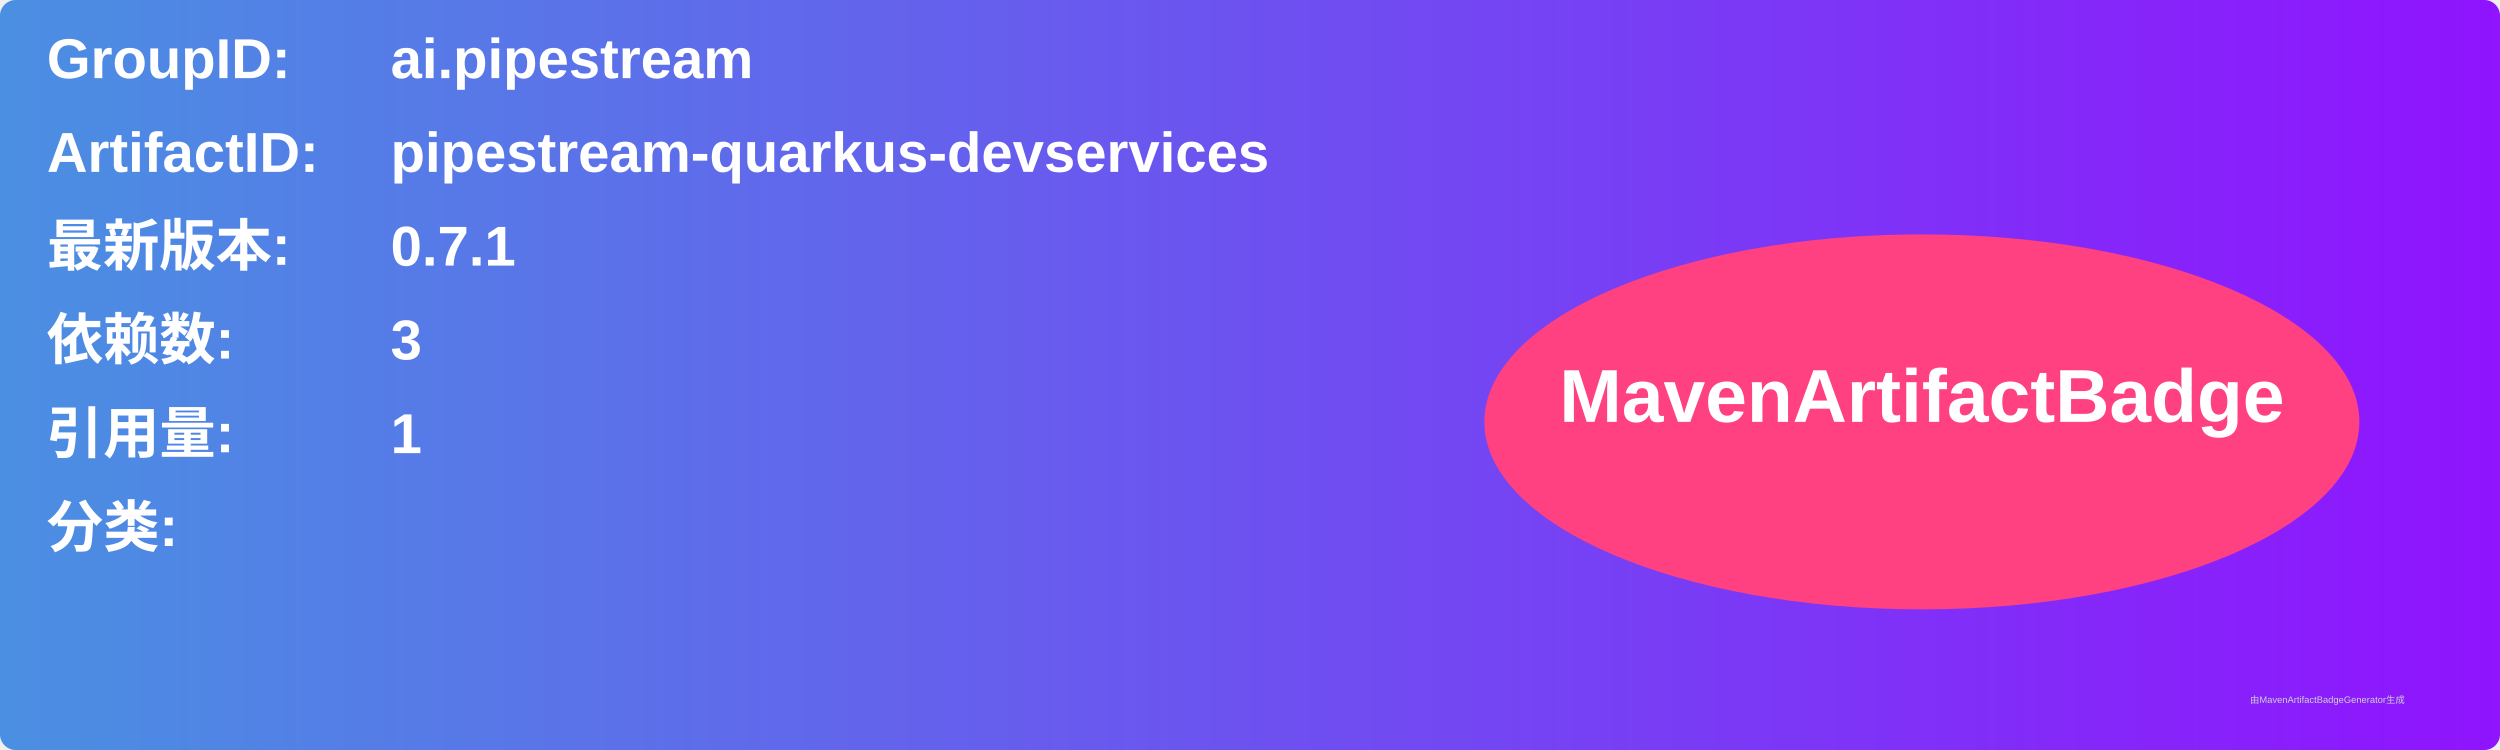
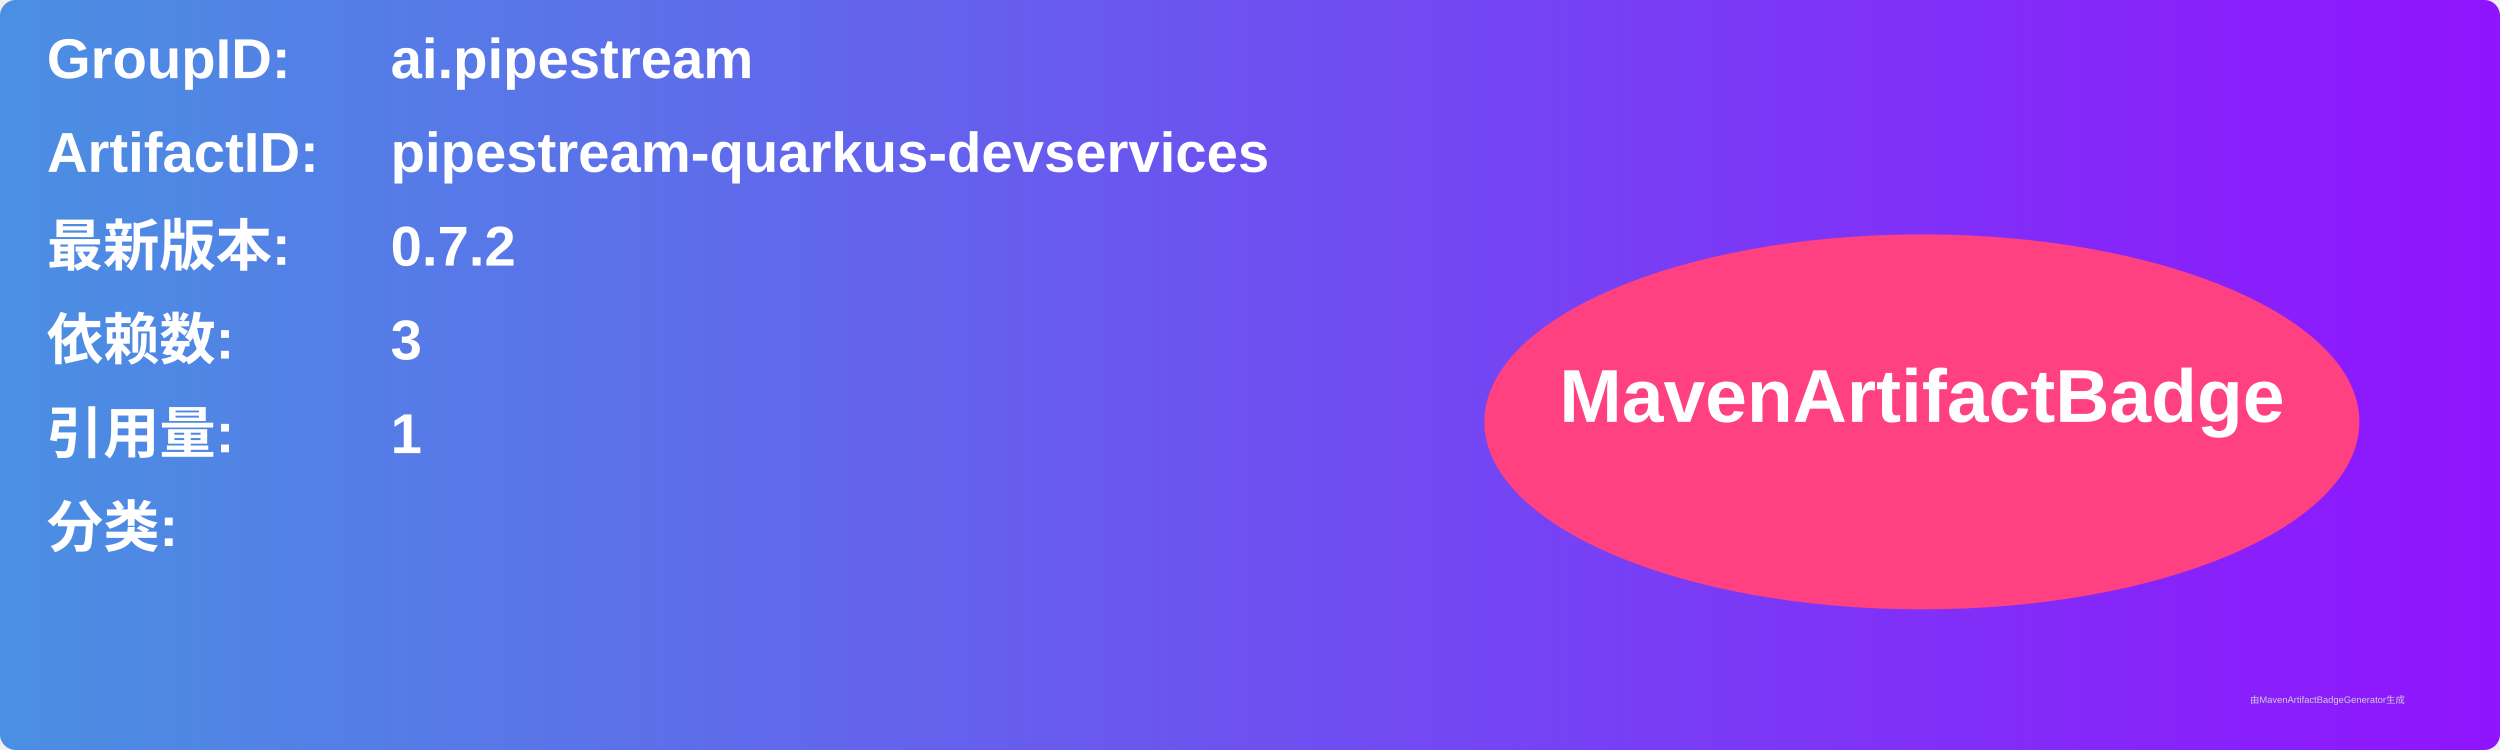
<svg xmlns="http://www.w3.org/2000/svg" width="800" height="240" viewBox="0 0 800 240">
  <linearGradient id="grad" x1="0%" y1="0%" x2="100%" y2="0%">
    <stop offset="0%" stop-color="#4a90e2" />
    <stop offset="100%" stop-color="#9013fe" />
  </linearGradient>
  <rect width="100%" height="100%" rx="5" ry="5" fill="url(#grad)" />
  <g transform="translate(15, 15)">
    <text x="0" y="10" font-family="Arial" font-size="18" fill="white" font-weight="bold" width="260">GroupID:</text>
    <text x="110" y="10" font-family="Arial" font-size="18" fill="white" font-weight="bold" width="460">ai.pipestream</text>
    <text x="0" y="40" font-family="Arial" font-size="18" fill="white" font-weight="bold" width="260">ArtifactID:</text>
    <text x="110" y="40" font-family="Arial" font-size="18" fill="white" font-weight="bold" width="460">pipestream-quarkus-devservices</text>
    <text x="0" y="70" font-family="Arial" font-size="18" fill="white" font-weight="bold">最新版本:</text>
    <text x="110" y="70" font-family="Arial" font-size="18" fill="white" font-weight="bold">
-       <tspan font-weight="bold">0.7.1</tspan>
+       <tspan font-weight="bold">0.7.2</tspan>
    </text>
    <text x="0" y="100" font-family="Arial" font-size="18" fill="white" font-weight="bold">依赖数: </text>
    <text x="110" y="100" font-family="Arial" font-size="18" fill="white">
      <tspan font-weight="bold">3</tspan>
    </text>
    <text x="0" y="130" font-family="Arial" font-size="18" fill="white" font-weight="bold">引用量: </text>
    <text x="110" y="130" font-family="Arial" font-size="18" fill="white">
      <tspan font-weight="bold">1</tspan>
    </text>
    <text x="0" y="160" font-family="Arial" font-size="18" fill="white" font-weight="bold">分类:</text>
    <text x="10" y="190" font-family="Arial" font-size="10" fill="white">
      <tspan font-weight="bold" />
    </text>
    <ellipse cx="600" cy="120" rx="140" ry="60" fill="#ff4081" />
    <text x="600" y="120" text-anchor="middle" font-family="Arial" font-size="24" fill="white" font-weight="bold">MavenArtifactBadge</text>
  </g>
  <text x="720" y="225" font-family="Arial" font-size="3" fill="#d0d0d0">由MavenArtifactBadgeGenerator生成</text>
</svg>
